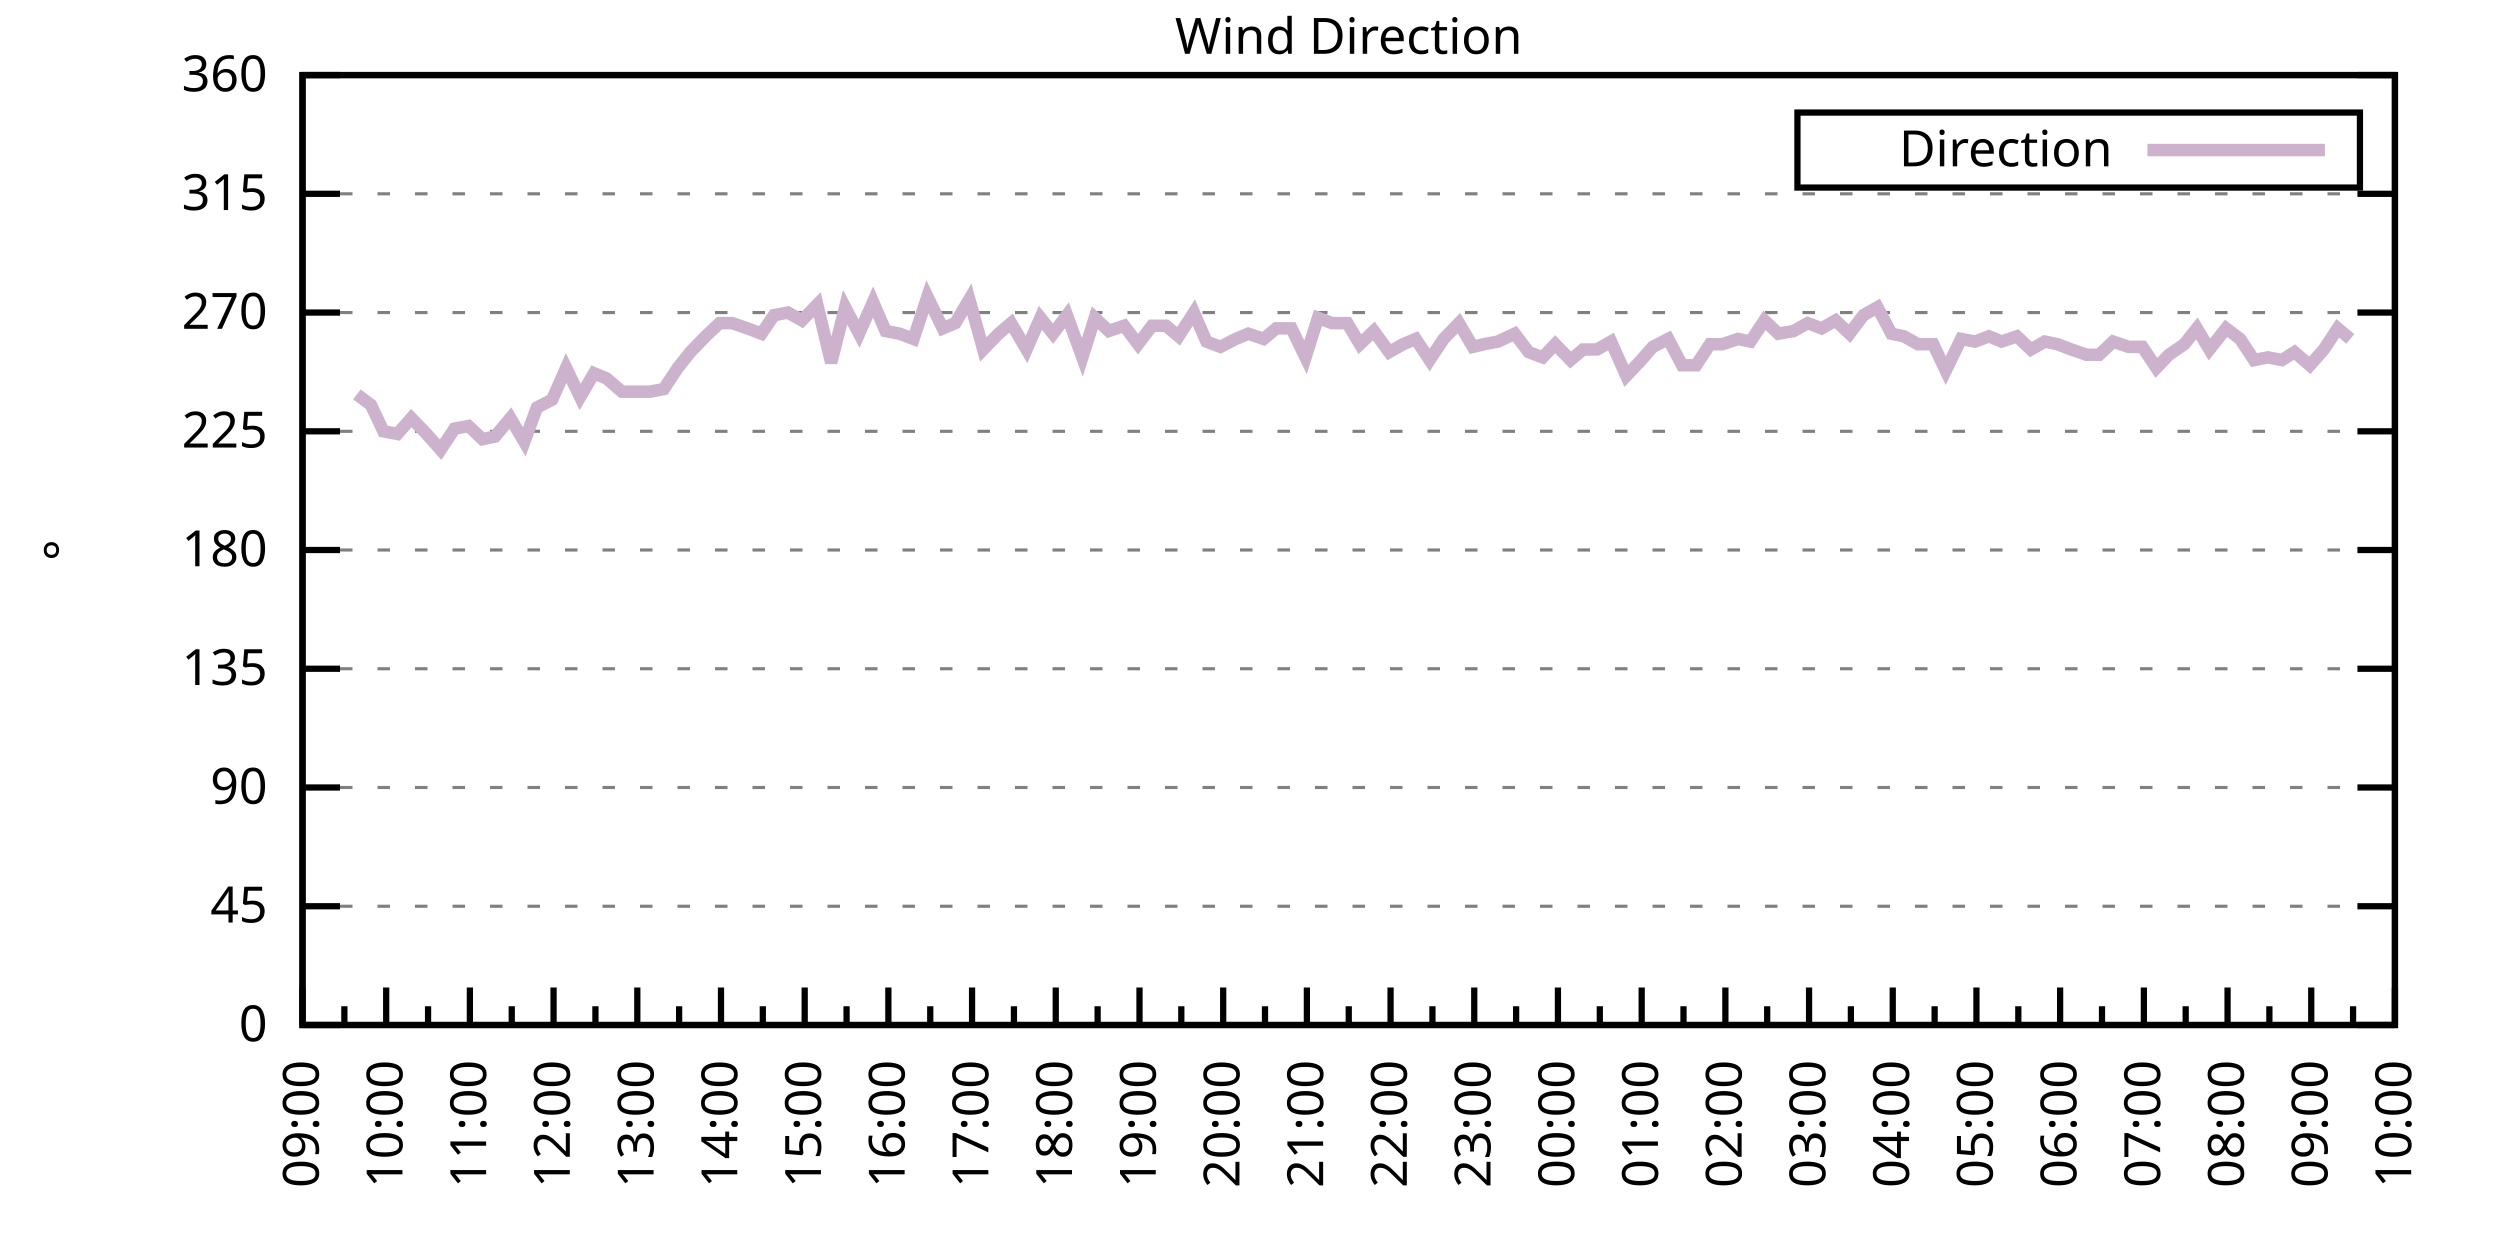
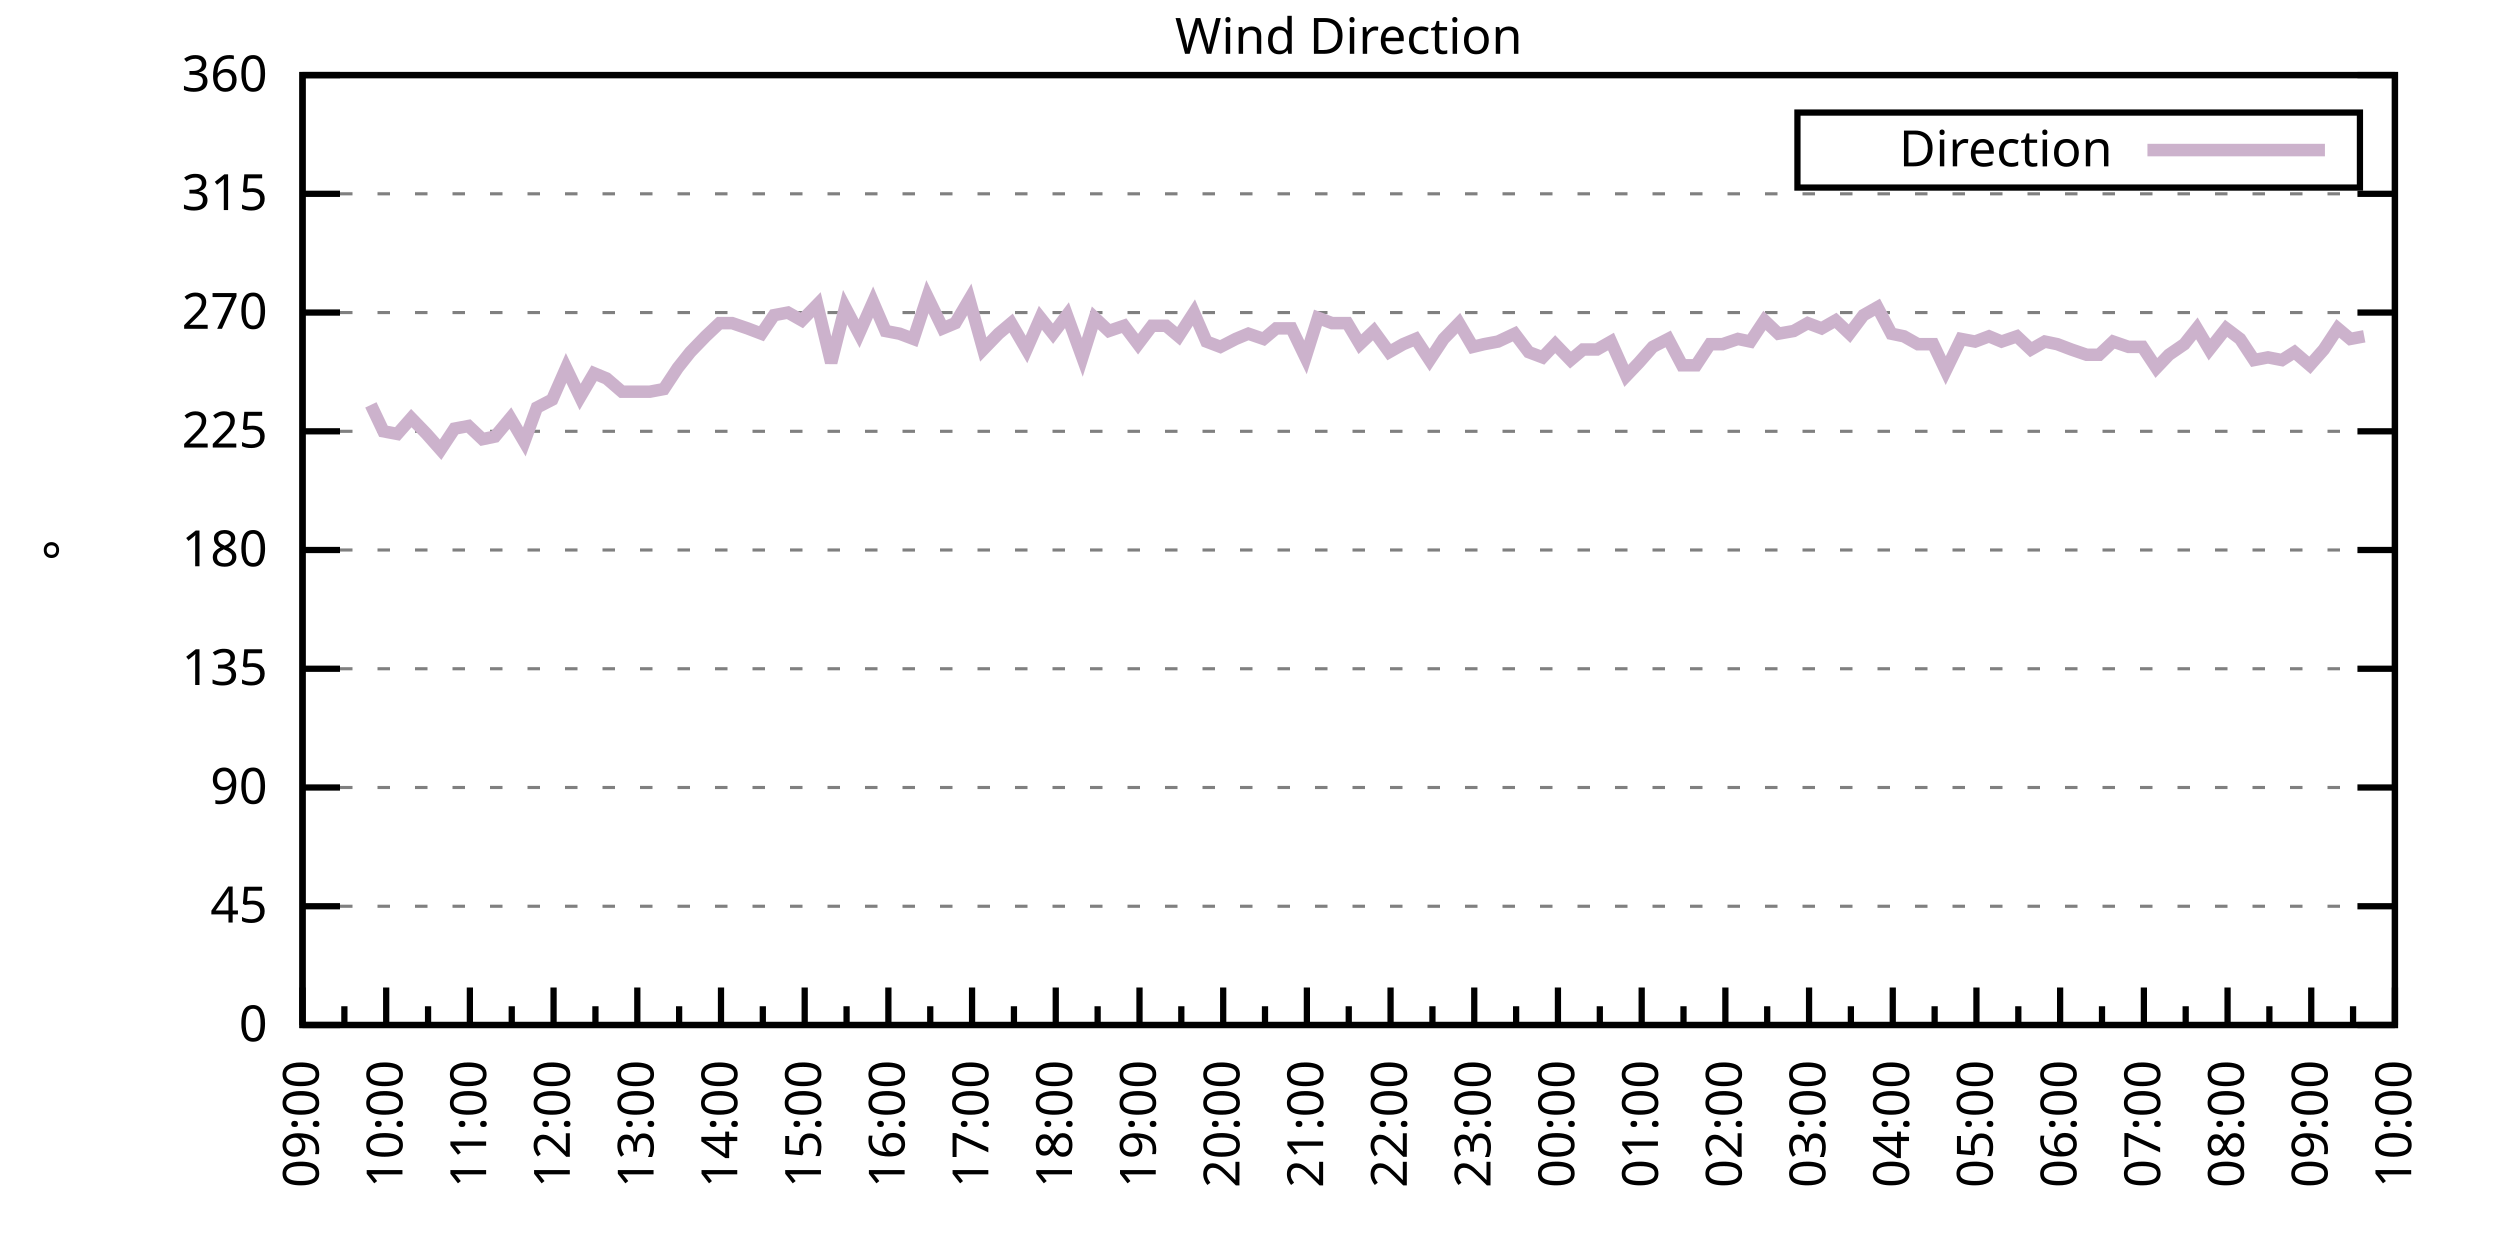
<svg xmlns="http://www.w3.org/2000/svg" xmlns:xlink="http://www.w3.org/1999/xlink" width="400" height="200" viewBox="0 0 400 200">
  <g id="gnuplot_canvas">
    <rect x="0" y="0" width="400" height="200" fill="none" />
    <defs>
      <circle id="gpDot" r="0.5" stroke-width="0.5" stroke="currentColor" />
      <path id="gpPt0" stroke-width="0.333" stroke="currentColor" d="M-1,0 h2 M0,-1 v2" />
      <path id="gpPt1" stroke-width="0.333" stroke="currentColor" d="M-1,-1 L1,1 M1,-1 L-1,1" />
      <path id="gpPt2" stroke-width="0.333" stroke="currentColor" d="M-1,0 L1,0 M0,-1 L0,1 M-1,-1 L1,1 M-1,1 L1,-1" />
      <rect id="gpPt3" stroke-width="0.333" stroke="currentColor" x="-1" y="-1" width="2" height="2" />
      <rect id="gpPt4" stroke-width="0.333" stroke="currentColor" fill="currentColor" x="-1" y="-1" width="2" height="2" />
      <circle id="gpPt5" stroke-width="0.333" stroke="currentColor" cx="0" cy="0" r="1" />
      <use xlink:href="#gpPt5" id="gpPt6" fill="currentColor" stroke="none" />
      <path id="gpPt7" stroke-width="0.333" stroke="currentColor" d="M0,-1.33 L-1.33,0.67 L1.33,0.67 z" />
      <use xlink:href="#gpPt7" id="gpPt8" fill="currentColor" stroke="none" />
      <use xlink:href="#gpPt7" id="gpPt9" stroke="currentColor" transform="rotate(180)" />
      <use xlink:href="#gpPt9" id="gpPt10" fill="currentColor" stroke="none" />
      <use xlink:href="#gpPt3" id="gpPt11" stroke="currentColor" transform="rotate(45)" />
      <use xlink:href="#gpPt11" id="gpPt12" fill="currentColor" stroke="none" />
      <path id="gpPt13" stroke-width="0.333" stroke="currentColor" d="M0,1.330 L1.265,0.411 L0.782,-1.067 L-0.782,-1.076 L-1.265,0.411 z" />
      <use xlink:href="#gpPt13" id="gpPt14" fill="currentColor" stroke="none" />
      <filter id="textbox" filterUnits="objectBoundingBox" x="0" y="0" height="1" width="1">
        <feFlood flood-color="white" flood-opacity="1" result="bgnd" />
        <feComposite in="SourceGraphic" in2="bgnd" operator="atop" />
      </filter>
      <filter id="greybox" filterUnits="objectBoundingBox" x="0" y="0" height="1" width="1">
        <feFlood flood-color="lightgrey" flood-opacity="1" result="grey" />
        <feComposite in="SourceGraphic" in2="grey" operator="atop" />
      </filter>
    </defs>
    <g fill="none" color="white" stroke="currentColor" stroke-width="1.00" stroke-linecap="butt" stroke-linejoin="miter">
</g>
    <g fill="none" color="black" stroke="currentColor" stroke-width="1.00" stroke-linecap="butt" stroke-linejoin="miter">
      <g stroke="none" shape-rendering="crispEdges">
        <polygon fill="rgb(255, 255, 255)" points="48.40,164.00 383.18,164.00 383.18,12.02 48.40,12.02 " />
      </g>
    </g>
    <g fill="none" color="black" stroke="currentColor" stroke-width="1.00" stroke-linecap="butt" stroke-linejoin="miter">
</g>
    <g fill="none" color="black" stroke="black" stroke-width="0.50" stroke-linecap="butt" stroke-linejoin="miter">
</g>
    <g fill="none" color="gray" stroke="currentColor" stroke-width="0.50" stroke-linecap="butt" stroke-linejoin="miter">
      <path stroke="gray" stroke-dasharray="2,4" class="gridline" d="M48.40,164.00 L383.19,164.00  " />
    </g>
    <g fill="none" color="gray" stroke="gray" stroke-width="1.00" stroke-linecap="butt" stroke-linejoin="miter">
</g>
    <g fill="none" color="black" stroke="currentColor" stroke-width="1.00" stroke-linecap="butt" stroke-linejoin="miter">
      <path stroke="black" d="M48.40,164.00 L54.40,164.00 M383.19,164.00 L377.19,164.00  " />
      <g transform="translate(42.80,166.60)" stroke="none" fill="black" font-family="Sans" font-size="8.00" text-anchor="end">
        <text>
          <tspan font-family="Sans"> 0</tspan>
        </text>
      </g>
    </g>
    <g fill="none" color="black" stroke="currentColor" stroke-width="1.00" stroke-linecap="butt" stroke-linejoin="miter">
</g>
    <g fill="none" color="black" stroke="black" stroke-width="0.50" stroke-linecap="butt" stroke-linejoin="miter">
</g>
    <g fill="none" color="gray" stroke="currentColor" stroke-width="0.50" stroke-linecap="butt" stroke-linejoin="miter">
      <path stroke="gray" stroke-dasharray="2,4" class="gridline" d="M48.40,145.00 L383.19,145.00  " />
    </g>
    <g fill="none" color="gray" stroke="gray" stroke-width="1.00" stroke-linecap="butt" stroke-linejoin="miter">
</g>
    <g fill="none" color="black" stroke="currentColor" stroke-width="1.00" stroke-linecap="butt" stroke-linejoin="miter">
      <path stroke="black" d="M48.40,145.00 L54.40,145.00 M383.19,145.00 L377.19,145.00  " />
      <g transform="translate(42.80,147.60)" stroke="none" fill="black" font-family="Sans" font-size="8.00" text-anchor="end">
        <text>
          <tspan font-family="Sans"> 45</tspan>
        </text>
      </g>
    </g>
    <g fill="none" color="black" stroke="currentColor" stroke-width="1.00" stroke-linecap="butt" stroke-linejoin="miter">
</g>
    <g fill="none" color="black" stroke="black" stroke-width="0.50" stroke-linecap="butt" stroke-linejoin="miter">
</g>
    <g fill="none" color="gray" stroke="currentColor" stroke-width="0.50" stroke-linecap="butt" stroke-linejoin="miter">
      <path stroke="gray" stroke-dasharray="2,4" class="gridline" d="M48.40,126.00 L383.19,126.00  " />
    </g>
    <g fill="none" color="gray" stroke="gray" stroke-width="1.00" stroke-linecap="butt" stroke-linejoin="miter">
</g>
    <g fill="none" color="black" stroke="currentColor" stroke-width="1.00" stroke-linecap="butt" stroke-linejoin="miter">
      <path stroke="black" d="M48.40,126.00 L54.40,126.00 M383.19,126.00 L377.19,126.00  " />
      <g transform="translate(42.80,128.60)" stroke="none" fill="black" font-family="Sans" font-size="8.00" text-anchor="end">
        <text>
          <tspan font-family="Sans"> 90</tspan>
        </text>
      </g>
    </g>
    <g fill="none" color="black" stroke="currentColor" stroke-width="1.00" stroke-linecap="butt" stroke-linejoin="miter">
</g>
    <g fill="none" color="black" stroke="black" stroke-width="0.50" stroke-linecap="butt" stroke-linejoin="miter">
</g>
    <g fill="none" color="gray" stroke="currentColor" stroke-width="0.50" stroke-linecap="butt" stroke-linejoin="miter">
      <path stroke="gray" stroke-dasharray="2,4" class="gridline" d="M48.40,107.00 L383.19,107.00  " />
    </g>
    <g fill="none" color="gray" stroke="gray" stroke-width="1.00" stroke-linecap="butt" stroke-linejoin="miter">
</g>
    <g fill="none" color="black" stroke="currentColor" stroke-width="1.00" stroke-linecap="butt" stroke-linejoin="miter">
      <path stroke="black" d="M48.40,107.00 L54.40,107.00 M383.19,107.00 L377.19,107.00  " />
      <g transform="translate(42.80,109.60)" stroke="none" fill="black" font-family="Sans" font-size="8.00" text-anchor="end">
        <text>
          <tspan font-family="Sans"> 135</tspan>
        </text>
      </g>
    </g>
    <g fill="none" color="black" stroke="currentColor" stroke-width="1.00" stroke-linecap="butt" stroke-linejoin="miter">
</g>
    <g fill="none" color="black" stroke="black" stroke-width="0.50" stroke-linecap="butt" stroke-linejoin="miter">
</g>
    <g fill="none" color="gray" stroke="currentColor" stroke-width="0.50" stroke-linecap="butt" stroke-linejoin="miter">
      <path stroke="gray" stroke-dasharray="2,4" class="gridline" d="M48.40,88.00 L383.19,88.00  " />
    </g>
    <g fill="none" color="gray" stroke="gray" stroke-width="1.00" stroke-linecap="butt" stroke-linejoin="miter">
</g>
    <g fill="none" color="black" stroke="currentColor" stroke-width="1.00" stroke-linecap="butt" stroke-linejoin="miter">
      <path stroke="black" d="M48.40,88.00 L54.40,88.00 M383.19,88.00 L377.19,88.00  " />
      <g transform="translate(42.80,90.60)" stroke="none" fill="black" font-family="Sans" font-size="8.00" text-anchor="end">
        <text>
          <tspan font-family="Sans"> 180</tspan>
        </text>
      </g>
    </g>
    <g fill="none" color="black" stroke="currentColor" stroke-width="1.00" stroke-linecap="butt" stroke-linejoin="miter">
</g>
    <g fill="none" color="black" stroke="black" stroke-width="0.50" stroke-linecap="butt" stroke-linejoin="miter">
</g>
    <g fill="none" color="gray" stroke="currentColor" stroke-width="0.50" stroke-linecap="butt" stroke-linejoin="miter">
      <path stroke="gray" stroke-dasharray="2,4" class="gridline" d="M48.40,69.01 L383.19,69.01  " />
    </g>
    <g fill="none" color="gray" stroke="gray" stroke-width="1.00" stroke-linecap="butt" stroke-linejoin="miter">
</g>
    <g fill="none" color="black" stroke="currentColor" stroke-width="1.00" stroke-linecap="butt" stroke-linejoin="miter">
      <path stroke="black" d="M48.40,69.01 L54.40,69.01 M383.19,69.01 L377.19,69.01  " />
      <g transform="translate(42.80,71.61)" stroke="none" fill="black" font-family="Sans" font-size="8.00" text-anchor="end">
        <text>
          <tspan font-family="Sans"> 225</tspan>
        </text>
      </g>
    </g>
    <g fill="none" color="black" stroke="currentColor" stroke-width="1.00" stroke-linecap="butt" stroke-linejoin="miter">
</g>
    <g fill="none" color="black" stroke="black" stroke-width="0.50" stroke-linecap="butt" stroke-linejoin="miter">
</g>
    <g fill="none" color="gray" stroke="currentColor" stroke-width="0.50" stroke-linecap="butt" stroke-linejoin="miter">
      <path stroke="gray" stroke-dasharray="2,4" class="gridline" d="M48.40,50.01 L383.19,50.01  " />
    </g>
    <g fill="none" color="gray" stroke="gray" stroke-width="1.00" stroke-linecap="butt" stroke-linejoin="miter">
</g>
    <g fill="none" color="black" stroke="currentColor" stroke-width="1.00" stroke-linecap="butt" stroke-linejoin="miter">
      <path stroke="black" d="M48.40,50.01 L54.40,50.01 M383.19,50.01 L377.19,50.01  " />
      <g transform="translate(42.80,52.61)" stroke="none" fill="black" font-family="Sans" font-size="8.00" text-anchor="end">
        <text>
          <tspan font-family="Sans"> 270</tspan>
        </text>
      </g>
    </g>
    <g fill="none" color="black" stroke="currentColor" stroke-width="1.00" stroke-linecap="butt" stroke-linejoin="miter">
</g>
    <g fill="none" color="black" stroke="black" stroke-width="0.50" stroke-linecap="butt" stroke-linejoin="miter">
</g>
    <g fill="none" color="gray" stroke="currentColor" stroke-width="0.50" stroke-linecap="butt" stroke-linejoin="miter">
      <path stroke="gray" stroke-dasharray="2,4" class="gridline" d="M48.40,31.01 L383.19,31.01  " />
    </g>
    <g fill="none" color="gray" stroke="gray" stroke-width="1.00" stroke-linecap="butt" stroke-linejoin="miter">
</g>
    <g fill="none" color="black" stroke="currentColor" stroke-width="1.00" stroke-linecap="butt" stroke-linejoin="miter">
      <path stroke="black" d="M48.40,31.01 L54.40,31.01 M383.19,31.01 L377.19,31.01  " />
      <g transform="translate(42.80,33.61)" stroke="none" fill="black" font-family="Sans" font-size="8.00" text-anchor="end">
        <text>
          <tspan font-family="Sans"> 315</tspan>
        </text>
      </g>
    </g>
    <g fill="none" color="black" stroke="currentColor" stroke-width="1.00" stroke-linecap="butt" stroke-linejoin="miter">
</g>
    <g fill="none" color="black" stroke="black" stroke-width="0.50" stroke-linecap="butt" stroke-linejoin="miter">
</g>
    <g fill="none" color="gray" stroke="currentColor" stroke-width="0.50" stroke-linecap="butt" stroke-linejoin="miter">
      <path stroke="gray" stroke-dasharray="2,4" class="gridline" d="M48.40,12.01 L383.19,12.01  " />
    </g>
    <g fill="none" color="gray" stroke="gray" stroke-width="1.00" stroke-linecap="butt" stroke-linejoin="miter">
</g>
    <g fill="none" color="black" stroke="currentColor" stroke-width="1.00" stroke-linecap="butt" stroke-linejoin="miter">
      <path stroke="black" d="M48.40,12.01 L54.40,12.01 M383.19,12.01 L377.19,12.01  " />
      <g transform="translate(42.80,14.61)" stroke="none" fill="black" font-family="Sans" font-size="8.00" text-anchor="end">
        <text>
          <tspan font-family="Sans"> 360</tspan>
        </text>
      </g>
    </g>
    <g fill="none" color="black" stroke="currentColor" stroke-width="1.00" stroke-linecap="butt" stroke-linejoin="miter">
      <path stroke="black" d="M48.40,164.00 L48.40,158.00  " />
      <g transform="translate(51.00,169.60) rotate(270)" stroke="none" fill="black" font-family="Sans" font-size="8.00" text-anchor="end">
        <text>
          <tspan font-family="Sans">09:00</tspan>
        </text>
      </g>
    </g>
    <g fill="none" color="black" stroke="currentColor" stroke-width="1.00" stroke-linecap="butt" stroke-linejoin="miter">
      <path stroke="black" d="M55.10,164.00 L55.10,161.00 M61.79,164.00 L61.79,158.00  " />
      <g transform="translate(64.39,169.60) rotate(270)" stroke="none" fill="black" font-family="Sans" font-size="8.00" text-anchor="end">
        <text>
          <tspan font-family="Sans">10:00</tspan>
        </text>
      </g>
    </g>
    <g fill="none" color="black" stroke="currentColor" stroke-width="1.00" stroke-linecap="butt" stroke-linejoin="miter">
      <path stroke="black" d="M68.49,164.00 L68.49,161.00 M75.18,164.00 L75.18,158.00  " />
      <g transform="translate(77.78,169.60) rotate(270)" stroke="none" fill="black" font-family="Sans" font-size="8.00" text-anchor="end">
        <text>
          <tspan font-family="Sans">11:00</tspan>
        </text>
      </g>
    </g>
    <g fill="none" color="black" stroke="currentColor" stroke-width="1.00" stroke-linecap="butt" stroke-linejoin="miter">
      <path stroke="black" d="M81.88,164.00 L81.88,161.00 M88.57,164.00 L88.57,158.00  " />
      <g transform="translate(91.17,169.60) rotate(270)" stroke="none" fill="black" font-family="Sans" font-size="8.00" text-anchor="end">
        <text>
          <tspan font-family="Sans">12:00</tspan>
        </text>
      </g>
    </g>
    <g fill="none" color="black" stroke="currentColor" stroke-width="1.00" stroke-linecap="butt" stroke-linejoin="miter">
      <path stroke="black" d="M95.27,164.00 L95.27,161.00 M101.97,164.00 L101.97,158.00  " />
      <g transform="translate(104.57,169.60) rotate(270)" stroke="none" fill="black" font-family="Sans" font-size="8.00" text-anchor="end">
        <text>
          <tspan font-family="Sans">13:00</tspan>
        </text>
      </g>
    </g>
    <g fill="none" color="black" stroke="currentColor" stroke-width="1.00" stroke-linecap="butt" stroke-linejoin="miter">
      <path stroke="black" d="M108.66,164.00 L108.66,161.00 M115.36,164.00 L115.36,158.00  " />
      <g transform="translate(117.96,169.60) rotate(270)" stroke="none" fill="black" font-family="Sans" font-size="8.00" text-anchor="end">
        <text>
          <tspan font-family="Sans">14:00</tspan>
        </text>
      </g>
    </g>
    <g fill="none" color="black" stroke="currentColor" stroke-width="1.00" stroke-linecap="butt" stroke-linejoin="miter">
      <path stroke="black" d="M122.05,164.00 L122.05,161.00 M128.75,164.00 L128.75,158.00  " />
      <g transform="translate(131.35,169.60) rotate(270)" stroke="none" fill="black" font-family="Sans" font-size="8.00" text-anchor="end">
        <text>
          <tspan font-family="Sans">15:00</tspan>
        </text>
      </g>
    </g>
    <g fill="none" color="black" stroke="currentColor" stroke-width="1.00" stroke-linecap="butt" stroke-linejoin="miter">
      <path stroke="black" d="M135.45,164.00 L135.45,161.00 M142.14,164.00 L142.14,158.00  " />
      <g transform="translate(144.74,169.60) rotate(270)" stroke="none" fill="black" font-family="Sans" font-size="8.00" text-anchor="end">
        <text>
          <tspan font-family="Sans">16:00</tspan>
        </text>
      </g>
    </g>
    <g fill="none" color="black" stroke="currentColor" stroke-width="1.00" stroke-linecap="butt" stroke-linejoin="miter">
      <path stroke="black" d="M148.84,164.00 L148.84,161.00 M155.53,164.00 L155.53,158.00  " />
      <g transform="translate(158.13,169.60) rotate(270)" stroke="none" fill="black" font-family="Sans" font-size="8.00" text-anchor="end">
        <text>
          <tspan font-family="Sans">17:00</tspan>
        </text>
      </g>
    </g>
    <g fill="none" color="black" stroke="currentColor" stroke-width="1.00" stroke-linecap="butt" stroke-linejoin="miter">
      <path stroke="black" d="M162.23,164.00 L162.23,161.00 M168.92,164.00 L168.92,158.00  " />
      <g transform="translate(171.52,169.60) rotate(270)" stroke="none" fill="black" font-family="Sans" font-size="8.00" text-anchor="end">
        <text>
          <tspan font-family="Sans">18:00</tspan>
        </text>
      </g>
    </g>
    <g fill="none" color="black" stroke="currentColor" stroke-width="1.00" stroke-linecap="butt" stroke-linejoin="miter">
      <path stroke="black" d="M175.62,164.00 L175.62,161.00 M182.32,164.00 L182.32,158.00  " />
      <g transform="translate(184.92,169.60) rotate(270)" stroke="none" fill="black" font-family="Sans" font-size="8.00" text-anchor="end">
        <text>
          <tspan font-family="Sans">19:00</tspan>
        </text>
      </g>
    </g>
    <g fill="none" color="black" stroke="currentColor" stroke-width="1.00" stroke-linecap="butt" stroke-linejoin="miter">
      <path stroke="black" d="M189.01,164.00 L189.01,161.00 M195.71,164.00 L195.71,158.00  " />
      <g transform="translate(198.31,169.60) rotate(270)" stroke="none" fill="black" font-family="Sans" font-size="8.00" text-anchor="end">
        <text>
          <tspan font-family="Sans">20:00</tspan>
        </text>
      </g>
    </g>
    <g fill="none" color="black" stroke="currentColor" stroke-width="1.00" stroke-linecap="butt" stroke-linejoin="miter">
      <path stroke="black" d="M202.40,164.00 L202.40,161.00 M209.10,164.00 L209.10,158.00  " />
      <g transform="translate(211.70,169.60) rotate(270)" stroke="none" fill="black" font-family="Sans" font-size="8.00" text-anchor="end">
        <text>
          <tspan font-family="Sans">21:00</tspan>
        </text>
      </g>
    </g>
    <g fill="none" color="black" stroke="currentColor" stroke-width="1.00" stroke-linecap="butt" stroke-linejoin="miter">
      <path stroke="black" d="M215.80,164.00 L215.80,161.00 M222.49,164.00 L222.49,158.00  " />
      <g transform="translate(225.09,169.60) rotate(270)" stroke="none" fill="black" font-family="Sans" font-size="8.00" text-anchor="end">
        <text>
          <tspan font-family="Sans">22:00</tspan>
        </text>
      </g>
    </g>
    <g fill="none" color="black" stroke="currentColor" stroke-width="1.00" stroke-linecap="butt" stroke-linejoin="miter">
      <path stroke="black" d="M229.19,164.00 L229.19,161.00 M235.88,164.00 L235.88,158.00  " />
      <g transform="translate(238.48,169.60) rotate(270)" stroke="none" fill="black" font-family="Sans" font-size="8.00" text-anchor="end">
        <text>
          <tspan font-family="Sans">23:00</tspan>
        </text>
      </g>
    </g>
    <g fill="none" color="black" stroke="currentColor" stroke-width="1.00" stroke-linecap="butt" stroke-linejoin="miter">
      <path stroke="black" d="M242.58,164.00 L242.58,161.00 M249.27,164.00 L249.27,158.00  " />
      <g transform="translate(251.87,169.60) rotate(270)" stroke="none" fill="black" font-family="Sans" font-size="8.00" text-anchor="end">
        <text>
          <tspan font-family="Sans">00:00</tspan>
        </text>
      </g>
    </g>
    <g fill="none" color="black" stroke="currentColor" stroke-width="1.00" stroke-linecap="butt" stroke-linejoin="miter">
      <path stroke="black" d="M255.97,164.00 L255.97,161.00 M262.67,164.00 L262.67,158.00  " />
      <g transform="translate(265.27,169.60) rotate(270)" stroke="none" fill="black" font-family="Sans" font-size="8.00" text-anchor="end">
        <text>
          <tspan font-family="Sans">01:00</tspan>
        </text>
      </g>
    </g>
    <g fill="none" color="black" stroke="currentColor" stroke-width="1.00" stroke-linecap="butt" stroke-linejoin="miter">
      <path stroke="black" d="M269.36,164.00 L269.36,161.00 M276.06,164.00 L276.06,158.00  " />
      <g transform="translate(278.66,169.60) rotate(270)" stroke="none" fill="black" font-family="Sans" font-size="8.00" text-anchor="end">
        <text>
          <tspan font-family="Sans">02:00</tspan>
        </text>
      </g>
    </g>
    <g fill="none" color="black" stroke="currentColor" stroke-width="1.00" stroke-linecap="butt" stroke-linejoin="miter">
      <path stroke="black" d="M282.75,164.00 L282.75,161.00 M289.45,164.00 L289.45,158.00  " />
      <g transform="translate(292.05,169.60) rotate(270)" stroke="none" fill="black" font-family="Sans" font-size="8.00" text-anchor="end">
        <text>
          <tspan font-family="Sans">03:00</tspan>
        </text>
      </g>
    </g>
    <g fill="none" color="black" stroke="currentColor" stroke-width="1.00" stroke-linecap="butt" stroke-linejoin="miter">
      <path stroke="black" d="M296.14,164.00 L296.14,161.00 M302.84,164.00 L302.84,158.00  " />
      <g transform="translate(305.44,169.60) rotate(270)" stroke="none" fill="black" font-family="Sans" font-size="8.00" text-anchor="end">
        <text>
          <tspan font-family="Sans">04:00</tspan>
        </text>
      </g>
    </g>
    <g fill="none" color="black" stroke="currentColor" stroke-width="1.00" stroke-linecap="butt" stroke-linejoin="miter">
      <path stroke="black" d="M309.54,164.00 L309.54,161.00 M316.23,164.00 L316.23,158.00  " />
      <g transform="translate(318.83,169.60) rotate(270)" stroke="none" fill="black" font-family="Sans" font-size="8.00" text-anchor="end">
        <text>
          <tspan font-family="Sans">05:00</tspan>
        </text>
      </g>
    </g>
    <g fill="none" color="black" stroke="currentColor" stroke-width="1.00" stroke-linecap="butt" stroke-linejoin="miter">
      <path stroke="black" d="M322.93,164.00 L322.93,161.00 M329.62,164.00 L329.62,158.00  " />
      <g transform="translate(332.22,169.60) rotate(270)" stroke="none" fill="black" font-family="Sans" font-size="8.00" text-anchor="end">
        <text>
          <tspan font-family="Sans">06:00</tspan>
        </text>
      </g>
    </g>
    <g fill="none" color="black" stroke="currentColor" stroke-width="1.00" stroke-linecap="butt" stroke-linejoin="miter">
      <path stroke="black" d="M336.32,164.00 L336.32,161.00 M343.02,164.00 L343.02,158.00  " />
      <g transform="translate(345.62,169.60) rotate(270)" stroke="none" fill="black" font-family="Sans" font-size="8.00" text-anchor="end">
        <text>
          <tspan font-family="Sans">07:00</tspan>
        </text>
      </g>
    </g>
    <g fill="none" color="black" stroke="currentColor" stroke-width="1.00" stroke-linecap="butt" stroke-linejoin="miter">
      <path stroke="black" d="M349.71,164.00 L349.71,161.00 M356.41,164.00 L356.41,158.00  " />
      <g transform="translate(359.01,169.60) rotate(270)" stroke="none" fill="black" font-family="Sans" font-size="8.00" text-anchor="end">
        <text>
          <tspan font-family="Sans">08:00</tspan>
        </text>
      </g>
    </g>
    <g fill="none" color="black" stroke="currentColor" stroke-width="1.00" stroke-linecap="butt" stroke-linejoin="miter">
      <path stroke="black" d="M363.10,164.00 L363.10,161.00 M369.80,164.00 L369.80,158.00  " />
      <g transform="translate(372.40,169.60) rotate(270)" stroke="none" fill="black" font-family="Sans" font-size="8.00" text-anchor="end">
        <text>
          <tspan font-family="Sans">09:00</tspan>
        </text>
      </g>
    </g>
    <g fill="none" color="black" stroke="currentColor" stroke-width="1.00" stroke-linecap="butt" stroke-linejoin="miter">
      <path stroke="black" d="M376.49,164.00 L376.49,161.00 M383.19,164.00 L383.19,158.00  " />
      <g transform="translate(385.79,169.60) rotate(270)" stroke="none" fill="black" font-family="Sans" font-size="8.00" text-anchor="end">
        <text>
          <tspan font-family="Sans">10:00</tspan>
        </text>
      </g>
    </g>
    <g fill="none" color="black" stroke="currentColor" stroke-width="1.00" stroke-linecap="butt" stroke-linejoin="miter">
</g>
    <g fill="none" color="black" stroke="currentColor" stroke-width="1.00" stroke-linecap="butt" stroke-linejoin="miter">
      <path stroke="black" d="M48.40,12.01 L48.40,164.00 L383.19,164.00 L383.19,12.01 L48.40,12.01 Z  " />
    </g>
    <g fill="none" color="black" stroke="currentColor" stroke-width="1.00" stroke-linecap="butt" stroke-linejoin="miter">
      <g transform="translate(12.80,88.01) rotate(270)" stroke="none" fill="black" font-family="Sans" font-size="8.00" text-anchor="middle">
        <text>
          <tspan font-family="Sans">°</tspan>
        </text>
      </g>
    </g>
    <g fill="none" color="black" stroke="currentColor" stroke-width="1.00" stroke-linecap="butt" stroke-linejoin="miter">
</g>
    <g fill="none" color="black" stroke="currentColor" stroke-width="1.00" stroke-linecap="butt" stroke-linejoin="miter">
      <path stroke="black" d="M287.59,30.01 L287.59,18.01 L377.59,18.01 L377.59,30.01 L287.59,30.01 Z  " />
    </g>
    <g id="Wind_direction_plot_1">
      <g fill="none" color="white" stroke="black" stroke-width="2.00" stroke-linecap="butt" stroke-linejoin="miter">
</g>
      <g fill="none" color="black" stroke="currentColor" stroke-width="2.00" stroke-linecap="butt" stroke-linejoin="miter">
        <g transform="translate(337.99,26.61)" stroke="none" fill="black" font-family="Sans" font-size="8.00" text-anchor="end">
          <text>
            <tspan font-family="Sans">Direction</tspan>
          </text>
        </g>
      </g>
      <g fill="none" color="black" stroke="currentColor" stroke-width="2.00" stroke-linecap="butt" stroke-linejoin="miter">
-         <path stroke="rgb(204, 178, 204)" d="M343.59,24.01 L371.99,24.01 M57.10,63.10 L59.34,64.78 L61.35,69.01 L63.58,69.43 L65.81,66.90 L68.26,69.43   L70.50,71.96 L72.73,68.58 L74.96,68.16 L77.19,70.27 L79.20,69.85 L81.66,66.90 L83.89,70.70 L85.90,65.21   L88.35,63.94 L90.58,58.87 L92.82,63.52 L95.05,59.72 L97.06,60.56 L99.51,62.67 L101.74,62.67 L103.98,62.67   L106.21,62.25 L108.44,58.87 L110.45,56.34 L112.90,53.81 L115.13,51.70 L117.14,51.70 L119.60,52.54 L121.83,53.39   L123.84,50.43 L126.07,50.01 L128.30,51.27 L130.76,48.74 L132.99,58.03 L135.22,49.16 L137.45,53.39 L139.69,48.32   L141.69,52.96 L143.93,53.39 L146.16,54.23 L148.39,47.47 L150.85,52.54 L152.85,51.70 L155.09,47.90 L157.32,55.92   L159.77,53.39 L161.78,51.70 L164.24,55.92 L166.47,50.85 L168.48,53.39 L170.71,50.43 L173.17,57.18 L175.17,50.85   L177.41,52.96 L179.86,52.12 L182.09,55.07 L184.32,52.12 L186.56,52.12 L188.57,53.81 L191.02,50.01 L193.03,54.65   L195.26,55.50 L197.72,54.23 L199.73,53.39 L202.18,54.23 L204.19,52.54 L206.64,52.54 L208.88,57.18 L210.88,50.85   L213.12,51.70 L215.57,51.70 L217.58,55.07 L219.81,52.96 L222.27,56.34 L224.50,55.07 L226.51,54.23 L228.74,57.61   L230.97,54.23 L233.43,51.70 L235.66,55.50 L237.44,55.07 L239.68,54.65 L242.36,53.39 L244.59,56.34 L246.82,57.18   L248.83,55.07 L251.28,57.61 L253.29,55.92 L255.52,55.92 L257.76,54.65 L260.21,60.14 L262.22,58.03 L264.45,55.50   L266.91,54.23 L269.14,58.45 L271.37,58.45 L273.60,55.07 L275.61,55.07 L278.07,54.23 L280.07,54.65 L282.31,51.27   L284.54,53.39 L286.99,52.96 L289.23,51.70 L291.46,52.54 L293.69,51.27 L295.92,53.39 L298.15,50.43 L300.39,49.16   L302.62,53.39 L304.63,53.81 L306.86,55.07 L309.31,55.07 L311.32,59.30 L313.78,54.23 L316.01,54.65 L318.24,53.81   L320.25,54.65 L322.70,53.81 L324.94,55.92 L327.17,54.65 L329.18,55.07 L331.41,55.92 L333.86,56.76 L335.87,56.76   L338.10,54.65 L340.56,55.50 L342.79,55.50 L345.02,58.87 L347.03,56.76 L349.49,55.07 L351.50,52.54 L353.51,55.92   L356.18,52.54 L358.42,54.23 L360.65,57.61 L362.88,57.18 L365.11,57.61 L367.12,56.34 L369.58,58.45 L371.81,55.92   L374.04,52.54 L376.05,54.23  " />
+         <path stroke="rgb(204, 178, 204)" d="M343.59,24.01 L371.99,24.01 M59.34,64.78 L61.35,69.01 L63.58,69.43 L65.81,66.90 L68.26,69.43 L70.50,71.96   L72.73,68.58 L74.96,68.16 L77.19,70.27 L79.20,69.85 L81.66,66.90 L83.89,70.70 L85.90,65.21 L88.35,63.94   L90.58,58.87 L92.82,63.52 L95.05,59.72 L97.06,60.56 L99.51,62.67 L101.74,62.67 L103.98,62.67 L106.21,62.25   L108.44,58.87 L110.45,56.34 L112.90,53.81 L115.13,51.70 L117.14,51.70 L119.60,52.54 L121.83,53.39 L123.84,50.43   L126.07,50.01 L128.30,51.27 L130.76,48.74 L132.99,58.03 L135.22,49.16 L137.45,53.39 L139.69,48.32 L141.69,52.96   L143.93,53.39 L146.16,54.23 L148.39,47.47 L150.85,52.54 L152.85,51.70 L155.09,47.90 L157.32,55.92 L159.77,53.39   L161.78,51.70 L164.24,55.92 L166.47,50.85 L168.48,53.39 L170.71,50.43 L173.17,57.18 L175.17,50.85 L177.41,52.96   L179.86,52.12 L182.09,55.07 L184.32,52.12 L186.56,52.12 L188.57,53.81 L191.02,50.01 L193.03,54.65 L195.26,55.50   L197.72,54.23 L199.73,53.39 L202.18,54.23 L204.19,52.54 L206.64,52.54 L208.88,57.18 L210.88,50.85 L213.12,51.70   L215.57,51.70 L217.58,55.07 L219.81,52.96 L222.27,56.34 L224.50,55.07 L226.51,54.23 L228.74,57.61 L230.97,54.23   L233.43,51.70 L235.66,55.50 L237.44,55.07 L239.68,54.65 L242.36,53.39 L244.59,56.34 L246.82,57.18 L248.83,55.07   L251.28,57.61 L253.29,55.92 L255.52,55.92 L257.76,54.65 L260.21,60.14 L262.22,58.03 L264.45,55.50 L266.91,54.23   L269.14,58.45 L271.37,58.45 L273.60,55.07 L275.61,55.07 L278.07,54.23 L280.07,54.65 L282.31,51.27 L284.54,53.39   L286.99,52.96 L289.23,51.70 L291.46,52.54 L293.69,51.27 L295.92,53.39 L298.15,50.43 L300.39,49.16 L302.62,53.39   L304.63,53.81 L306.86,55.07 L309.31,55.07 L311.32,59.30 L313.78,54.23 L316.01,54.65 L318.24,53.81 L320.25,54.65   L322.70,53.81 L324.94,55.92 L327.17,54.65 L329.18,55.07 L331.41,55.92 L333.86,56.76 L335.87,56.76 L338.10,54.65   L340.56,55.50 L342.79,55.50 L345.02,58.87 L347.03,56.76 L349.49,55.07 L351.50,52.54 L353.51,55.92 L356.18,52.54   L358.42,54.23 L360.65,57.61 L362.88,57.18 L365.11,57.61 L367.12,56.34 L369.58,58.45 L371.81,55.92 L374.04,52.54   L376.05,54.23 L378.28,53.81  " />
      </g>
    </g>
    <g fill="none" color="black" stroke="currentColor" stroke-width="2.00" stroke-linecap="butt" stroke-linejoin="miter">
</g>
    <g fill="none" color="black" stroke="black" stroke-width="1.00" stroke-linecap="butt" stroke-linejoin="miter">
</g>
    <g fill="none" color="black" stroke="currentColor" stroke-width="1.00" stroke-linecap="butt" stroke-linejoin="miter">
      <path stroke="black" d="M48.40,12.01 L48.40,164.00 L383.19,164.00 L383.19,12.01 L48.40,12.01 Z  " />
    </g>
    <g fill="none" color="black" stroke="currentColor" stroke-width="1.00" stroke-linecap="butt" stroke-linejoin="miter">
      <g transform="translate(215.79,8.61)" stroke="none" fill="black" font-family="Sans" font-size="8.00" text-anchor="middle">
        <text>
          <tspan font-family="Sans">Wind Direction</tspan>
        </text>
      </g>
    </g>
    <g fill="none" color="black" stroke="currentColor" stroke-width="1.00" stroke-linecap="butt" stroke-linejoin="miter">
</g>
  </g>
</svg>
